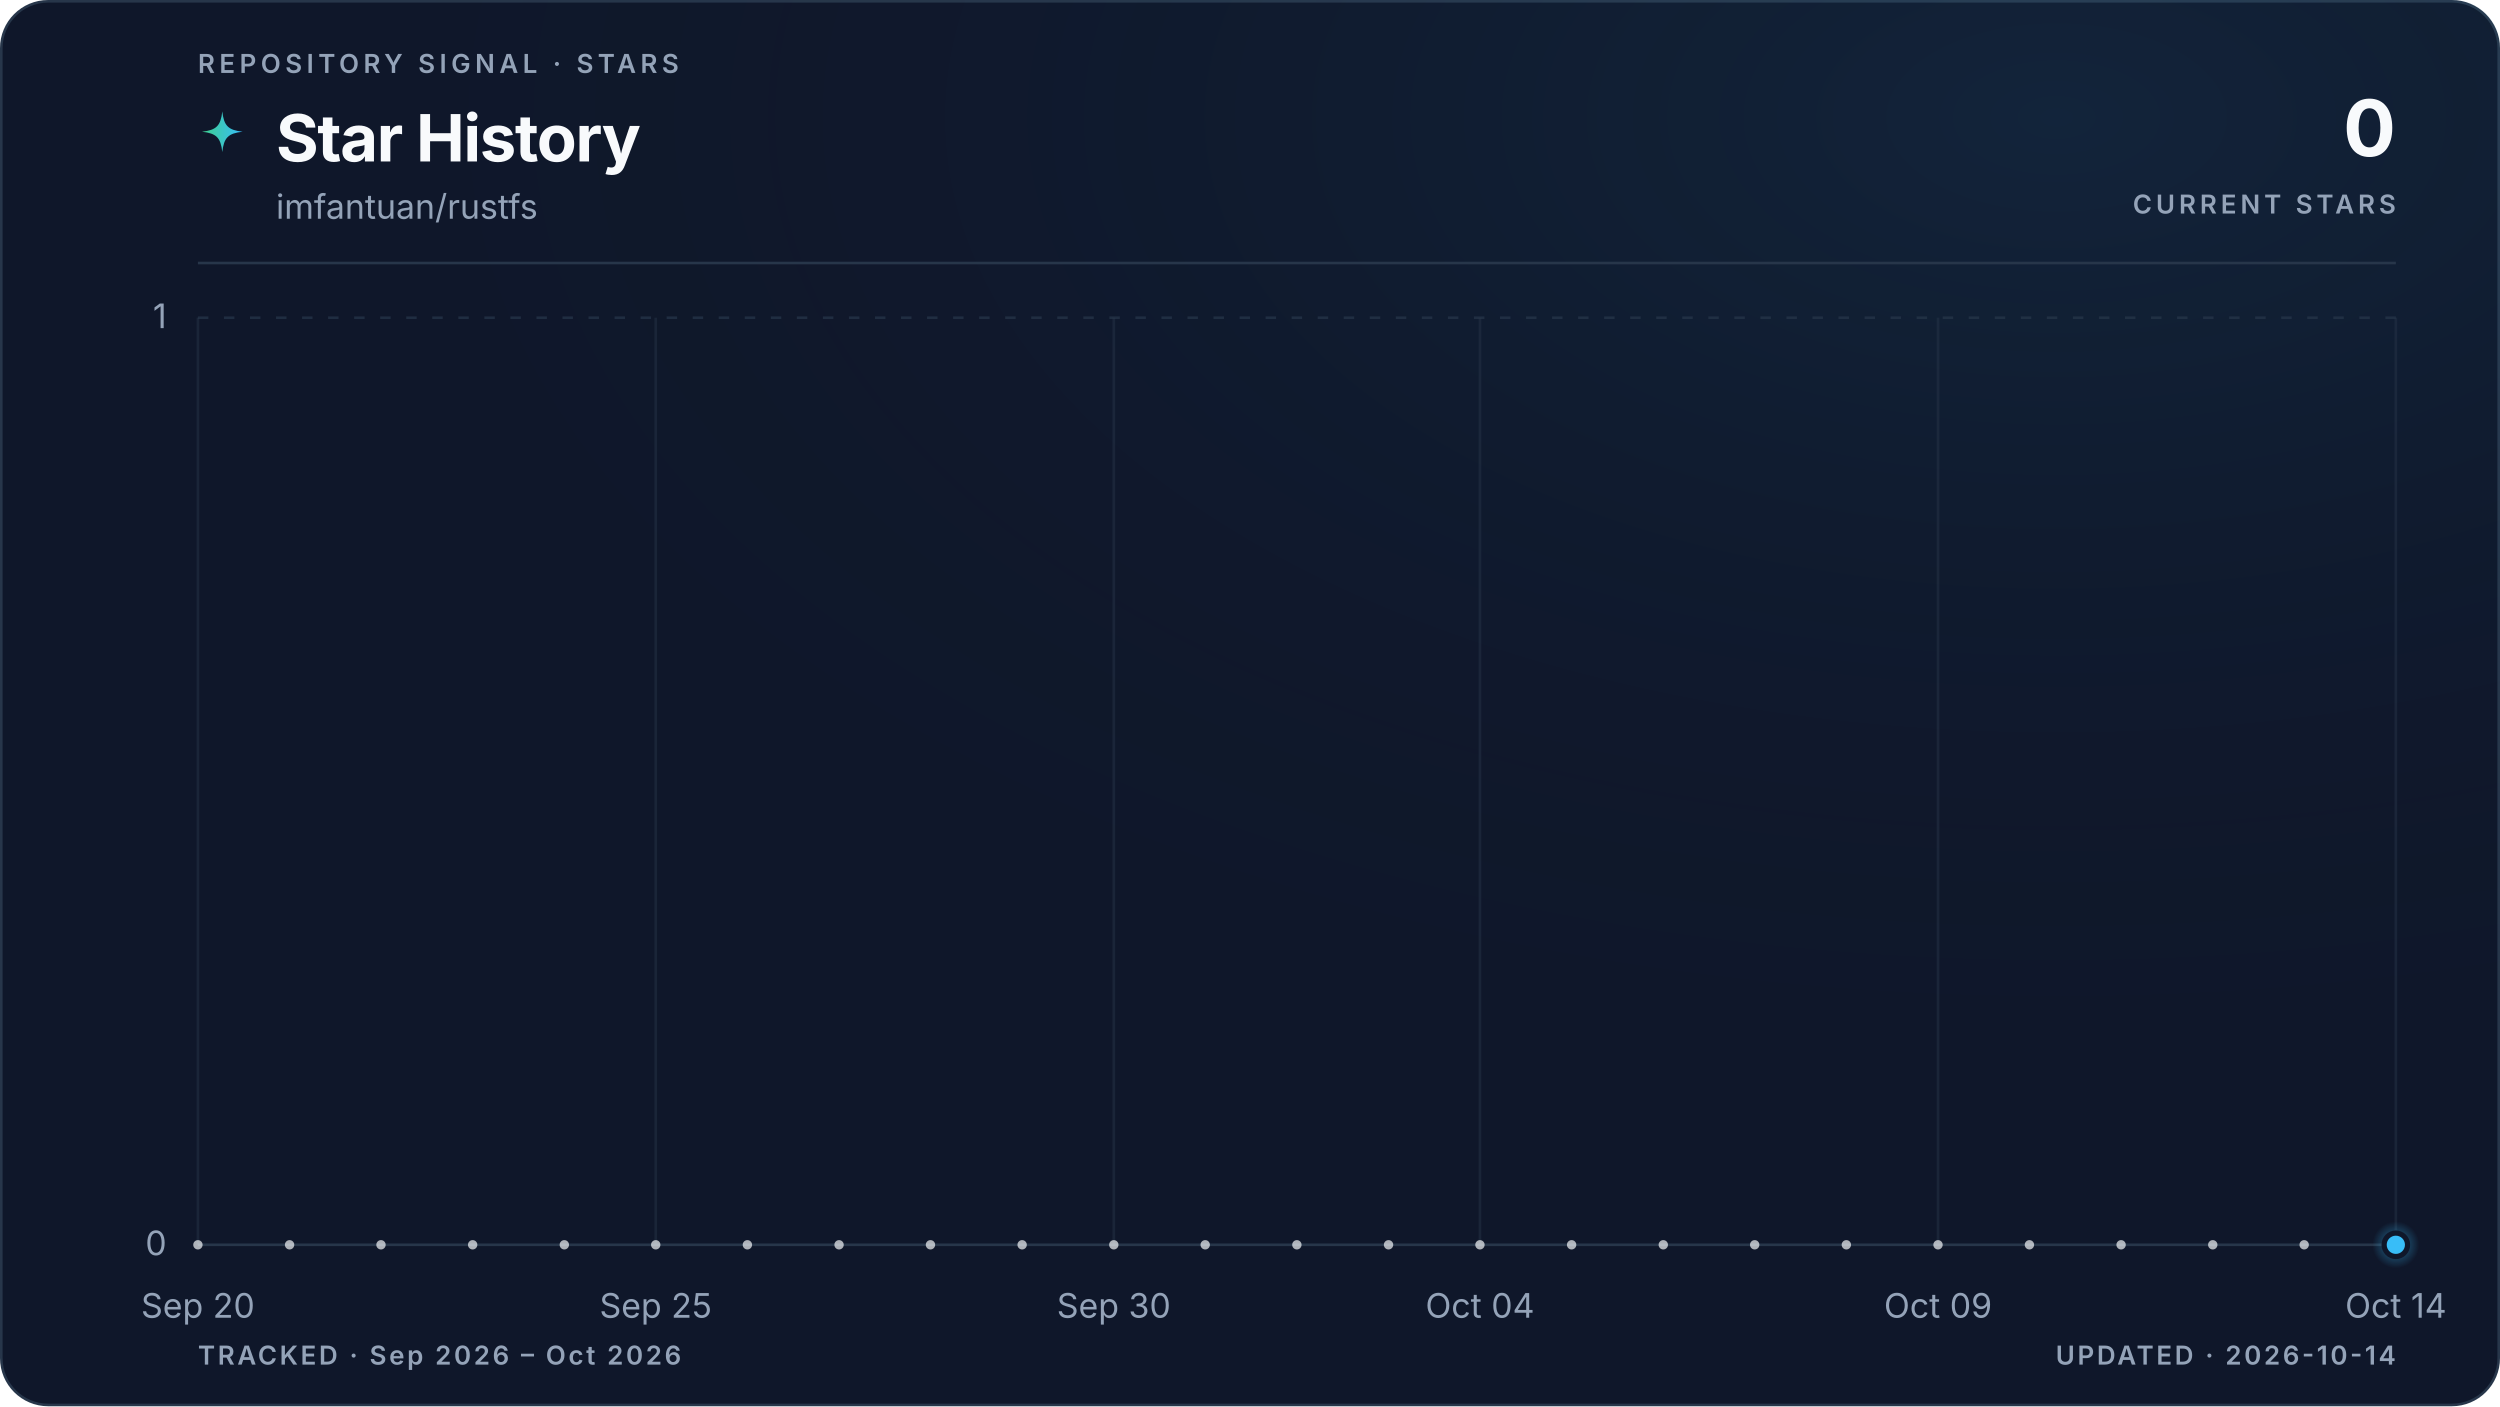
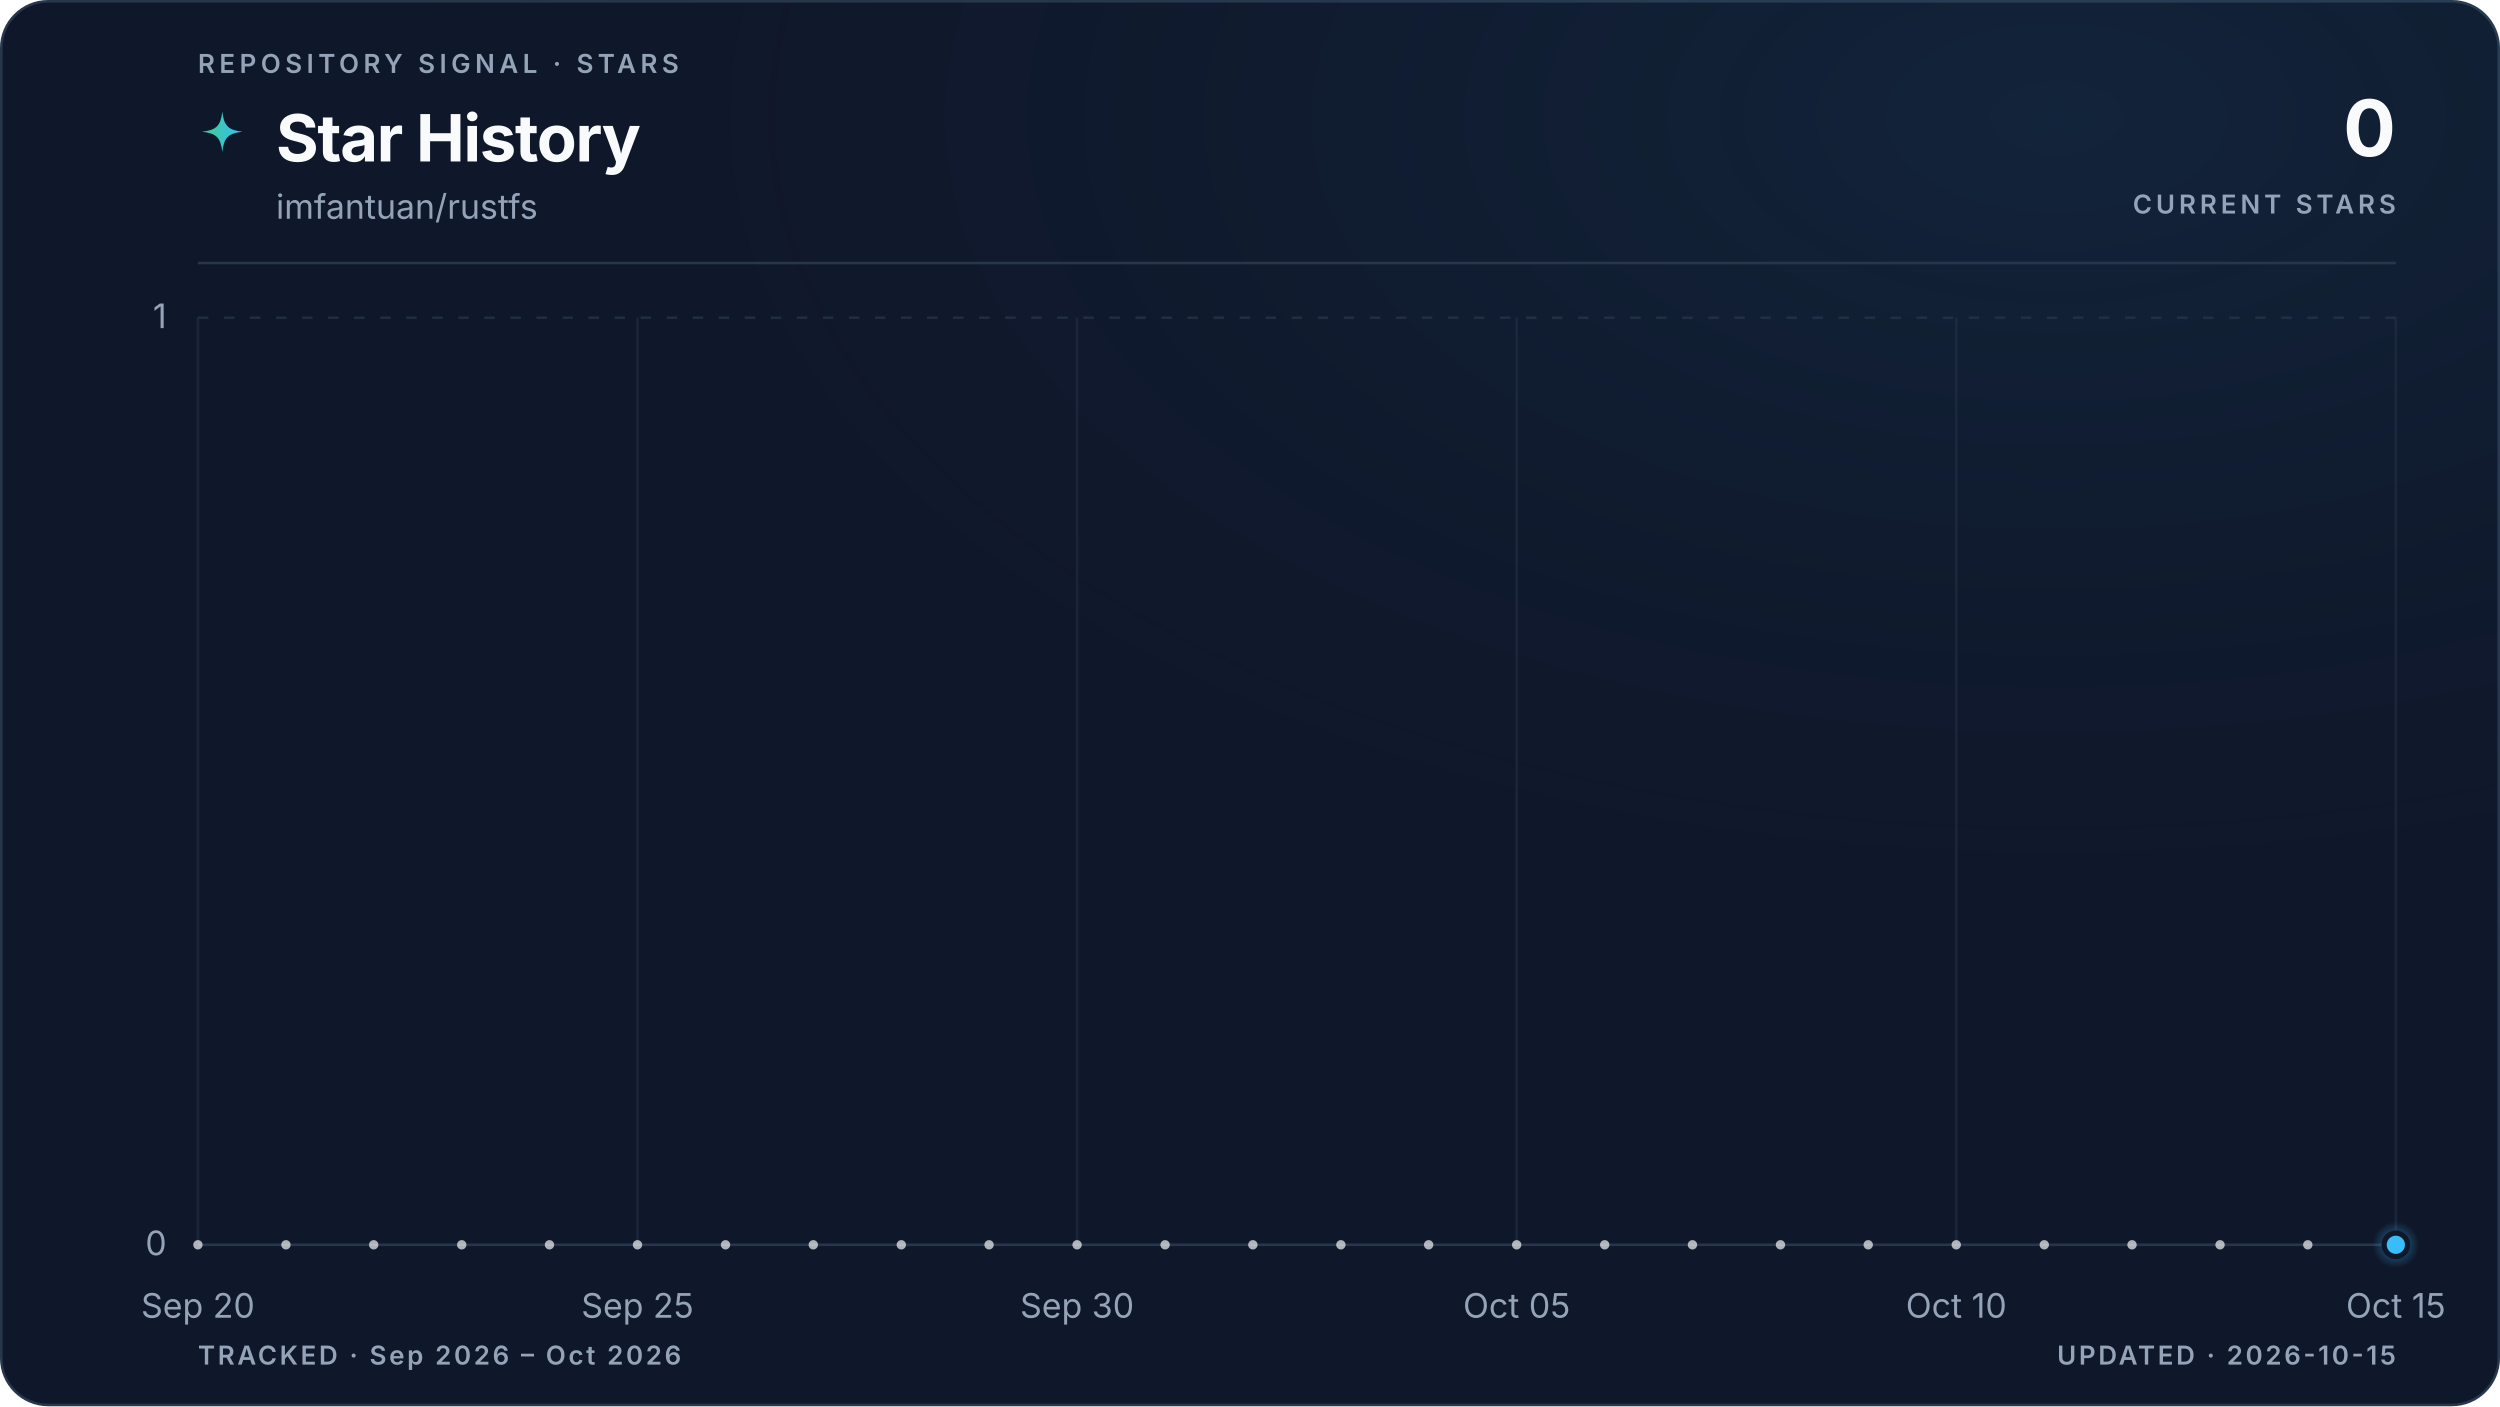
<svg xmlns="http://www.w3.org/2000/svg" viewBox="0 0 960 540" role="img" aria-labelledby="title description" data-style="gradient" data-variant="glow" data-layout="editorial" data-animated="true">
  <defs>
    <linearGradient id="trend" x1="0" y1="0" x2="1" y2="0">
      <stop offset="0%" stop-color="#3ecf8e" />
      <stop offset="100%" stop-color="#38bdf8" />
    </linearGradient>
    <linearGradient id="area" x1="0" y1="0" x2="0" y2="1">
      <stop offset="0%" stop-color="#3ecf8e" stop-opacity="0.22" />
      <stop offset="55%" stop-color="#38bdf8" stop-opacity="0.06" />
      <stop offset="100%" stop-color="#38bdf8" stop-opacity="0" />
    </linearGradient>
    <radialGradient id="marker-halo" cx="50%" cy="50%" r="50%">
      <stop offset="0%" stop-color="#38bdf8" stop-opacity="0.55" />
      <stop offset="100%" stop-color="#38bdf8" stop-opacity="0" />
    </radialGradient>
    <radialGradient id="surface-glow" cx="82%" cy="8%" r="70%">
      <stop offset="0%" stop-color="#38bdf8" stop-opacity="0.08" />
      <stop offset="100%" stop-color="#0f172a" stop-opacity="0" />
    </radialGradient>
    <filter id="trend-glow" x="-20%" y="-20%" width="140%" height="140%">
      <feGaussianBlur stdDeviation="5" />
    </filter>
  </defs>
  <style>
.trend-enter{transform-box:fill-box;transform-origin:center;animation:trend-enter 520ms cubic-bezier(0.16,1,0.3,1)}
.marker-enter{transform-box:fill-box;transform-origin:center;animation:marker-enter 320ms cubic-bezier(0.16,1,0.3,1) 200ms both}
.marker-pulse{transform-box:fill-box;transform-origin:center;animation:marker-pulse 2.6s ease-out infinite}
@keyframes trend-enter{from{opacity:.35;transform:translateY(10px)}to{opacity:1;transform:translateY(0)}}
@keyframes marker-enter{from{opacity:0;transform:scale(.4)}to{opacity:1;transform:scale(1)}}
@keyframes marker-pulse{0%{opacity:.5;transform:scale(.7)}70%,100%{opacity:0;transform:scale(2.1)}}
@media (prefers-reduced-motion:reduce){.trend-enter,.marker-enter,.marker-pulse{animation:none!important}}
@media (prefers-reduced-motion:reduce){.marker-pulse{opacity:0}}
</style>
  <rect x="0.5" y="0.5" width="959" height="539" fill="#0f172a" stroke="#27364a" stroke-width="1" rx="18" />
  <rect width="960" height="540" fill="url(#surface-glow)" rx="18" />
  <text x="76" y="28" fill="#94a3b8" font-family="ui-sans-serif, system-ui, -apple-system, BlinkMacSystemFont, 'Segoe UI', sans-serif" font-size="10" font-weight="600" letter-spacing="1.7">REPOSITORY SIGNAL · STARS</text>
  <path d="M12 1c.8 7.1 2.9 9.2 10 10-7.1.8-9.2 2.9-10 10-.8-7.1-2.9-9.2-10-10 7.1-.8 9.2-2.9 10-10Z" transform="translate(76 42) scale(.78)" fill="url(#trend)" aria-hidden="true" />
  <text x="106" y="62" fill="#f8fafc" font-family="ui-sans-serif, system-ui, -apple-system, BlinkMacSystemFont, 'Segoe UI', sans-serif" font-size="25" font-weight="700" letter-spacing="-0.5">Star History</text>
  <text x="106" y="84" fill="#94a3b8" font-family="ui-sans-serif, system-ui, -apple-system, BlinkMacSystemFont, 'Segoe UI', sans-serif" font-size="13">imfantuan/rustfs</text>
  <text x="920" y="60" fill="#f8fafc" font-family="ui-sans-serif, system-ui, -apple-system, BlinkMacSystemFont, 'Segoe UI', sans-serif" font-size="30" font-weight="700" letter-spacing="-0.6" text-anchor="end">0</text>
  <text x="920" y="82" fill="#94a3b8" font-family="ui-sans-serif, system-ui, -apple-system, BlinkMacSystemFont, 'Segoe UI', sans-serif" font-size="10" font-weight="600" letter-spacing="1.5" text-anchor="end">CURRENT STARS</text>
  <line x1="76" y1="101" x2="920" y2="101" stroke="#27364a" stroke-width="1" />
  <line x1="76" y1="478.0" x2="920" y2="478.0" stroke="#27364a" stroke-width="1" stroke-dasharray="0" opacity="1" />
  <text x="64" y="482.0" fill="#94a3b8" font-family="ui-sans-serif, system-ui, -apple-system, BlinkMacSystemFont, 'Segoe UI', sans-serif" font-size="13" text-anchor="end">0</text>
  <line x1="76" y1="122.0" x2="920" y2="122.0" stroke="#27364a" stroke-width="1" stroke-dasharray="4 6" opacity="0.7" />
  <text x="64" y="126.0" fill="#94a3b8" font-family="ui-sans-serif, system-ui, -apple-system, BlinkMacSystemFont, 'Segoe UI', sans-serif" font-size="13" text-anchor="end">1</text>
  <line x1="76.0" y1="122" x2="76.0" y2="478" stroke="#27364a" stroke-width="1" opacity="0.45" />
  <text x="76.0" y="506" fill="#94a3b8" font-family="ui-sans-serif, system-ui, -apple-system, BlinkMacSystemFont, 'Segoe UI', sans-serif" font-size="13" text-anchor="middle">Sep 20</text>
-   <line x1="251.8" y1="122" x2="251.8" y2="478" stroke="#27364a" stroke-width="1" opacity="0.45" />
-   <text x="251.8" y="506" fill="#94a3b8" font-family="ui-sans-serif, system-ui, -apple-system, BlinkMacSystemFont, 'Segoe UI', sans-serif" font-size="13" text-anchor="middle">Sep 25</text>
-   <line x1="427.7" y1="122" x2="427.7" y2="478" stroke="#27364a" stroke-width="1" opacity="0.45" />
-   <text x="427.7" y="506" fill="#94a3b8" font-family="ui-sans-serif, system-ui, -apple-system, BlinkMacSystemFont, 'Segoe UI', sans-serif" font-size="13" text-anchor="middle">Sep 30</text>
-   <line x1="568.3" y1="122" x2="568.3" y2="478" stroke="#27364a" stroke-width="1" opacity="0.45" />
-   <text x="568.3" y="506" fill="#94a3b8" font-family="ui-sans-serif, system-ui, -apple-system, BlinkMacSystemFont, 'Segoe UI', sans-serif" font-size="13" text-anchor="middle">Oct 04</text>
-   <line x1="744.2" y1="122" x2="744.2" y2="478" stroke="#27364a" stroke-width="1" opacity="0.45" />
-   <text x="744.2" y="506" fill="#94a3b8" font-family="ui-sans-serif, system-ui, -apple-system, BlinkMacSystemFont, 'Segoe UI', sans-serif" font-size="13" text-anchor="middle">Oct 09</text>
+   <line x1="244.8" y1="122" x2="244.8" y2="478" stroke="#27364a" stroke-width="1" opacity="0.45" />
+   <text x="244.8" y="506" fill="#94a3b8" font-family="ui-sans-serif, system-ui, -apple-system, BlinkMacSystemFont, 'Segoe UI', sans-serif" font-size="13" text-anchor="middle">Sep 25</text>
+   <line x1="413.6" y1="122" x2="413.6" y2="478" stroke="#27364a" stroke-width="1" opacity="0.45" />
+   <text x="413.6" y="506" fill="#94a3b8" font-family="ui-sans-serif, system-ui, -apple-system, BlinkMacSystemFont, 'Segoe UI', sans-serif" font-size="13" text-anchor="middle">Sep 30</text>
+   <line x1="582.4" y1="122" x2="582.4" y2="478" stroke="#27364a" stroke-width="1" opacity="0.45" />
+   <text x="582.4" y="506" fill="#94a3b8" font-family="ui-sans-serif, system-ui, -apple-system, BlinkMacSystemFont, 'Segoe UI', sans-serif" font-size="13" text-anchor="middle">Oct 05</text>
+   <line x1="751.2" y1="122" x2="751.2" y2="478" stroke="#27364a" stroke-width="1" opacity="0.45" />
+   <text x="751.2" y="506" fill="#94a3b8" font-family="ui-sans-serif, system-ui, -apple-system, BlinkMacSystemFont, 'Segoe UI', sans-serif" font-size="13" text-anchor="middle">Oct 10</text>
  <line x1="920.0" y1="122" x2="920.0" y2="478" stroke="#27364a" stroke-width="1" opacity="0.45" />
-   <text x="920.0" y="506" fill="#94a3b8" font-family="ui-sans-serif, system-ui, -apple-system, BlinkMacSystemFont, 'Segoe UI', sans-serif" font-size="13" text-anchor="middle">Oct 14</text>
+   <text x="920.0" y="506" fill="#94a3b8" font-family="ui-sans-serif, system-ui, -apple-system, BlinkMacSystemFont, 'Segoe UI', sans-serif" font-size="13" text-anchor="middle">Oct 15</text>
  <g class="trend-enter">
-     <path d="M 76.0 478.0 C 87.7 478.0, 99.4 478.0, 111.2 478.0 C 122.9 478.0, 134.6 478.0, 146.3 478.0 C 158.1 478.0, 169.8 478.0, 181.5 478.0 C 193.2 478.0, 204.9 478.0, 216.7 478.0 C 228.4 478.0, 240.1 478.0, 251.8 478.0 C 263.6 478.0, 275.3 478.0, 287.0 478.0 C 298.7 478.0, 310.4 478.0, 322.2 478.0 C 333.9 478.0, 345.6 478.0, 357.3 478.0 C 369.1 478.0, 380.8 478.0, 392.5 478.0 C 404.2 478.0, 415.9 478.0, 427.7 478.0 C 439.4 478.0, 451.1 478.0, 462.8 478.0 C 474.6 478.0, 486.3 478.0, 498.0 478.0 C 509.7 478.0, 521.4 478.0, 533.2 478.0 C 544.9 478.0, 556.6 478.0, 568.3 478.0 C 580.1 478.0, 591.8 478.0, 603.5 478.0 C 615.2 478.0, 626.9 478.0, 638.7 478.0 C 650.4 478.0, 662.1 478.0, 673.8 478.0 C 685.6 478.0, 697.3 478.0, 709.0 478.0 C 720.7 478.0, 732.4 478.0, 744.2 478.0 C 755.9 478.0, 767.6 478.0, 779.3 478.0 C 791.1 478.0, 802.8 478.0, 814.5 478.0 C 826.2 478.0, 837.9 478.0, 849.7 478.0 C 861.4 478.0, 873.1 478.0, 884.8 478.0 C 896.6 478.0, 908.3 478.0, 920.0 478.0 L 920.0 478.0 L 76.0 478.0 Z" fill="url(#area)" />
-     <path d="M 76.0 478.0 C 87.7 478.0, 99.4 478.0, 111.2 478.0 C 122.9 478.0, 134.6 478.0, 146.3 478.0 C 158.1 478.0, 169.8 478.0, 181.5 478.0 C 193.2 478.0, 204.9 478.0, 216.7 478.0 C 228.4 478.0, 240.1 478.0, 251.8 478.0 C 263.6 478.0, 275.3 478.0, 287.0 478.0 C 298.7 478.0, 310.4 478.0, 322.2 478.0 C 333.9 478.0, 345.6 478.0, 357.3 478.0 C 369.1 478.0, 380.8 478.0, 392.5 478.0 C 404.2 478.0, 415.9 478.0, 427.7 478.0 C 439.4 478.0, 451.1 478.0, 462.8 478.0 C 474.6 478.0, 486.3 478.0, 498.0 478.0 C 509.7 478.0, 521.4 478.0, 533.2 478.0 C 544.9 478.0, 556.6 478.0, 568.3 478.0 C 580.1 478.0, 591.8 478.0, 603.5 478.0 C 615.2 478.0, 626.9 478.0, 638.7 478.0 C 650.4 478.0, 662.1 478.0, 673.8 478.0 C 685.6 478.0, 697.3 478.0, 709.0 478.0 C 720.7 478.0, 732.4 478.0, 744.2 478.0 C 755.9 478.0, 767.6 478.0, 779.3 478.0 C 791.1 478.0, 802.8 478.0, 814.5 478.0 C 826.2 478.0, 837.9 478.0, 849.7 478.0 C 861.4 478.0, 873.1 478.0, 884.8 478.0 C 896.6 478.0, 908.3 478.0, 920.0 478.0" fill="none" stroke="url(#trend)" stroke-width="10" stroke-linecap="round" stroke-linejoin="round" opacity="0.10" filter="url(#trend-glow)" />
-     <path d="M 76.0 478.0 C 87.7 478.0, 99.4 478.0, 111.2 478.0 C 122.9 478.0, 134.6 478.0, 146.3 478.0 C 158.1 478.0, 169.8 478.0, 181.5 478.0 C 193.2 478.0, 204.9 478.0, 216.7 478.0 C 228.4 478.0, 240.1 478.0, 251.8 478.0 C 263.6 478.0, 275.3 478.0, 287.0 478.0 C 298.7 478.0, 310.4 478.0, 322.2 478.0 C 333.9 478.0, 345.6 478.0, 357.3 478.0 C 369.1 478.0, 380.8 478.0, 392.5 478.0 C 404.2 478.0, 415.9 478.0, 427.7 478.0 C 439.4 478.0, 451.1 478.0, 462.8 478.0 C 474.6 478.0, 486.3 478.0, 498.0 478.0 C 509.7 478.0, 521.4 478.0, 533.2 478.0 C 544.9 478.0, 556.6 478.0, 568.3 478.0 C 580.1 478.0, 591.8 478.0, 603.5 478.0 C 615.2 478.0, 626.9 478.0, 638.7 478.0 C 650.4 478.0, 662.1 478.0, 673.8 478.0 C 685.6 478.0, 697.3 478.0, 709.0 478.0 C 720.7 478.0, 732.4 478.0, 744.2 478.0 C 755.9 478.0, 767.6 478.0, 779.3 478.0 C 791.1 478.0, 802.8 478.0, 814.5 478.0 C 826.2 478.0, 837.9 478.0, 849.7 478.0 C 861.4 478.0, 873.1 478.0, 884.8 478.0 C 896.6 478.0, 908.3 478.0, 920.0 478.0" fill="none" stroke="url(#trend)" stroke-width="3" stroke-linecap="round" stroke-linejoin="round" />
-     <g data-point-count="24" fill="#f8fafc" opacity="0.68">
+     <path d="M 76.0 478.0 C 87.3 478.0, 98.5 478.0, 109.8 478.0 C 121.0 478.0, 132.3 478.0, 143.5 478.0 C 154.8 478.0, 166.0 478.0, 177.3 478.0 C 188.5 478.0, 199.8 478.0, 211.0 478.0 C 222.3 478.0, 233.5 478.0, 244.8 478.0 C 256.1 478.0, 267.3 478.0, 278.6 478.0 C 289.8 478.0, 301.1 478.0, 312.3 478.0 C 323.6 478.0, 334.8 478.0, 346.1 478.0 C 357.3 478.0, 368.6 478.0, 379.8 478.0 C 391.1 478.0, 402.3 478.0, 413.6 478.0 C 424.9 478.0, 436.1 478.0, 447.4 478.0 C 458.6 478.0, 469.9 478.0, 481.1 478.0 C 492.4 478.0, 503.6 478.0, 514.9 478.0 C 526.1 478.0, 537.4 478.0, 548.6 478.0 C 559.9 478.0, 571.1 478.0, 582.4 478.0 C 593.7 478.0, 604.9 478.0, 616.2 478.0 C 627.4 478.0, 638.7 478.0, 649.9 478.0 C 661.2 478.0, 672.4 478.0, 683.7 478.0 C 694.9 478.0, 706.2 478.0, 717.4 478.0 C 728.7 478.0, 739.9 478.0, 751.2 478.0 C 762.5 478.0, 773.7 478.0, 785.0 478.0 C 796.2 478.0, 807.5 478.0, 818.7 478.0 C 830.0 478.0, 841.2 478.0, 852.5 478.0 C 863.7 478.0, 875.0 478.0, 886.2 478.0 C 897.5 478.0, 908.7 478.0, 920.0 478.0 L 920.0 478.0 L 76.0 478.0 Z" fill="url(#area)" />
+     <path d="M 76.0 478.0 C 87.3 478.0, 98.5 478.0, 109.8 478.0 C 121.0 478.0, 132.3 478.0, 143.5 478.0 C 154.8 478.0, 166.0 478.0, 177.3 478.0 C 188.5 478.0, 199.8 478.0, 211.0 478.0 C 222.3 478.0, 233.5 478.0, 244.8 478.0 C 256.1 478.0, 267.3 478.0, 278.6 478.0 C 289.8 478.0, 301.1 478.0, 312.3 478.0 C 323.6 478.0, 334.8 478.0, 346.1 478.0 C 357.3 478.0, 368.6 478.0, 379.8 478.0 C 391.1 478.0, 402.3 478.0, 413.6 478.0 C 424.9 478.0, 436.1 478.0, 447.4 478.0 C 458.6 478.0, 469.9 478.0, 481.1 478.0 C 492.4 478.0, 503.6 478.0, 514.9 478.0 C 526.1 478.0, 537.4 478.0, 548.6 478.0 C 559.9 478.0, 571.1 478.0, 582.4 478.0 C 593.7 478.0, 604.9 478.0, 616.2 478.0 C 627.4 478.0, 638.7 478.0, 649.9 478.0 C 661.2 478.0, 672.4 478.0, 683.7 478.0 C 694.9 478.0, 706.2 478.0, 717.4 478.0 C 728.7 478.0, 739.9 478.0, 751.2 478.0 C 762.5 478.0, 773.7 478.0, 785.0 478.0 C 796.2 478.0, 807.5 478.0, 818.7 478.0 C 830.0 478.0, 841.2 478.0, 852.5 478.0 C 863.7 478.0, 875.0 478.0, 886.2 478.0 C 897.5 478.0, 908.7 478.0, 920.0 478.0" fill="none" stroke="url(#trend)" stroke-width="10" stroke-linecap="round" stroke-linejoin="round" opacity="0.10" filter="url(#trend-glow)" />
+     <path d="M 76.0 478.0 C 87.3 478.0, 98.5 478.0, 109.8 478.0 C 121.0 478.0, 132.3 478.0, 143.5 478.0 C 154.8 478.0, 166.0 478.0, 177.3 478.0 C 188.5 478.0, 199.8 478.0, 211.0 478.0 C 222.3 478.0, 233.5 478.0, 244.8 478.0 C 256.1 478.0, 267.3 478.0, 278.6 478.0 C 289.8 478.0, 301.1 478.0, 312.3 478.0 C 323.6 478.0, 334.8 478.0, 346.1 478.0 C 357.3 478.0, 368.6 478.0, 379.8 478.0 C 391.1 478.0, 402.3 478.0, 413.6 478.0 C 424.9 478.0, 436.1 478.0, 447.4 478.0 C 458.6 478.0, 469.9 478.0, 481.1 478.0 C 492.4 478.0, 503.6 478.0, 514.9 478.0 C 526.1 478.0, 537.4 478.0, 548.6 478.0 C 559.9 478.0, 571.1 478.0, 582.4 478.0 C 593.7 478.0, 604.9 478.0, 616.2 478.0 C 627.4 478.0, 638.7 478.0, 649.9 478.0 C 661.2 478.0, 672.4 478.0, 683.7 478.0 C 694.9 478.0, 706.2 478.0, 717.4 478.0 C 728.7 478.0, 739.9 478.0, 751.2 478.0 C 762.5 478.0, 773.7 478.0, 785.0 478.0 C 796.2 478.0, 807.5 478.0, 818.7 478.0 C 830.0 478.0, 841.2 478.0, 852.5 478.0 C 863.7 478.0, 875.0 478.0, 886.2 478.0 C 897.5 478.0, 908.7 478.0, 920.0 478.0" fill="none" stroke="url(#trend)" stroke-width="3" stroke-linecap="round" stroke-linejoin="round" />
+     <g data-point-count="25" fill="#f8fafc" opacity="0.68">
      <circle cx="76.0" cy="478.0" r="1.8" />
-       <circle cx="111.2" cy="478.0" r="1.8" />
-       <circle cx="146.3" cy="478.0" r="1.8" />
-       <circle cx="181.5" cy="478.0" r="1.8" />
-       <circle cx="216.7" cy="478.0" r="1.8" />
-       <circle cx="251.8" cy="478.0" r="1.8" />
-       <circle cx="287.0" cy="478.0" r="1.8" />
-       <circle cx="322.2" cy="478.0" r="1.8" />
-       <circle cx="357.3" cy="478.0" r="1.8" />
-       <circle cx="392.5" cy="478.0" r="1.8" />
-       <circle cx="427.7" cy="478.0" r="1.8" />
-       <circle cx="462.8" cy="478.0" r="1.8" />
-       <circle cx="498.0" cy="478.0" r="1.8" />
-       <circle cx="533.2" cy="478.0" r="1.8" />
-       <circle cx="568.3" cy="478.0" r="1.8" />
-       <circle cx="603.5" cy="478.0" r="1.8" />
-       <circle cx="638.7" cy="478.0" r="1.8" />
-       <circle cx="673.8" cy="478.0" r="1.8" />
-       <circle cx="709.0" cy="478.0" r="1.8" />
-       <circle cx="744.2" cy="478.0" r="1.8" />
-       <circle cx="779.3" cy="478.0" r="1.8" />
-       <circle cx="814.5" cy="478.0" r="1.8" />
-       <circle cx="849.7" cy="478.0" r="1.8" />
-       <circle cx="884.8" cy="478.0" r="1.8" />
+       <circle cx="109.8" cy="478.0" r="1.8" />
+       <circle cx="143.5" cy="478.0" r="1.8" />
+       <circle cx="177.3" cy="478.0" r="1.8" />
+       <circle cx="211.0" cy="478.0" r="1.8" />
+       <circle cx="244.8" cy="478.0" r="1.8" />
+       <circle cx="278.6" cy="478.0" r="1.8" />
+       <circle cx="312.3" cy="478.0" r="1.8" />
+       <circle cx="346.1" cy="478.0" r="1.8" />
+       <circle cx="379.8" cy="478.0" r="1.8" />
+       <circle cx="413.6" cy="478.0" r="1.8" />
+       <circle cx="447.4" cy="478.0" r="1.8" />
+       <circle cx="481.1" cy="478.0" r="1.8" />
+       <circle cx="514.9" cy="478.0" r="1.8" />
+       <circle cx="548.6" cy="478.0" r="1.8" />
+       <circle cx="582.4" cy="478.0" r="1.8" />
+       <circle cx="616.2" cy="478.0" r="1.8" />
+       <circle cx="649.9" cy="478.0" r="1.8" />
+       <circle cx="683.7" cy="478.0" r="1.8" />
+       <circle cx="717.4" cy="478.0" r="1.8" />
+       <circle cx="751.2" cy="478.0" r="1.8" />
+       <circle cx="785.0" cy="478.0" r="1.8" />
+       <circle cx="818.7" cy="478.0" r="1.8" />
+       <circle cx="852.5" cy="478.0" r="1.8" />
+       <circle cx="886.2" cy="478.0" r="1.8" />
    </g>
  </g>
  <g class="marker-enter">
    <circle class="marker-pulse" cx="920.0" cy="478.0" r="9" fill="url(#marker-halo)" />
    <circle cx="920.0" cy="478.0" r="4.5" fill="#38bdf8" stroke="#0f172a" stroke-width="2" />
  </g>
  <text x="76" y="524" fill="#94a3b8" font-family="ui-sans-serif, system-ui, -apple-system, BlinkMacSystemFont, 'Segoe UI', sans-serif" font-size="10" font-weight="600" letter-spacing="1">TRACKED · Sep 2026 – Oct 2026</text>
-   <text x="920" y="524" fill="#94a3b8" font-family="ui-sans-serif, system-ui, -apple-system, BlinkMacSystemFont, 'Segoe UI', sans-serif" font-size="10" font-weight="600" letter-spacing="1" text-anchor="end">UPDATED · 2026-10-14</text>
+   <text x="920" y="524" fill="#94a3b8" font-family="ui-sans-serif, system-ui, -apple-system, BlinkMacSystemFont, 'Segoe UI', sans-serif" font-size="10" font-weight="600" letter-spacing="1" text-anchor="end">UPDATED · 2026-10-15</text>
</svg>
